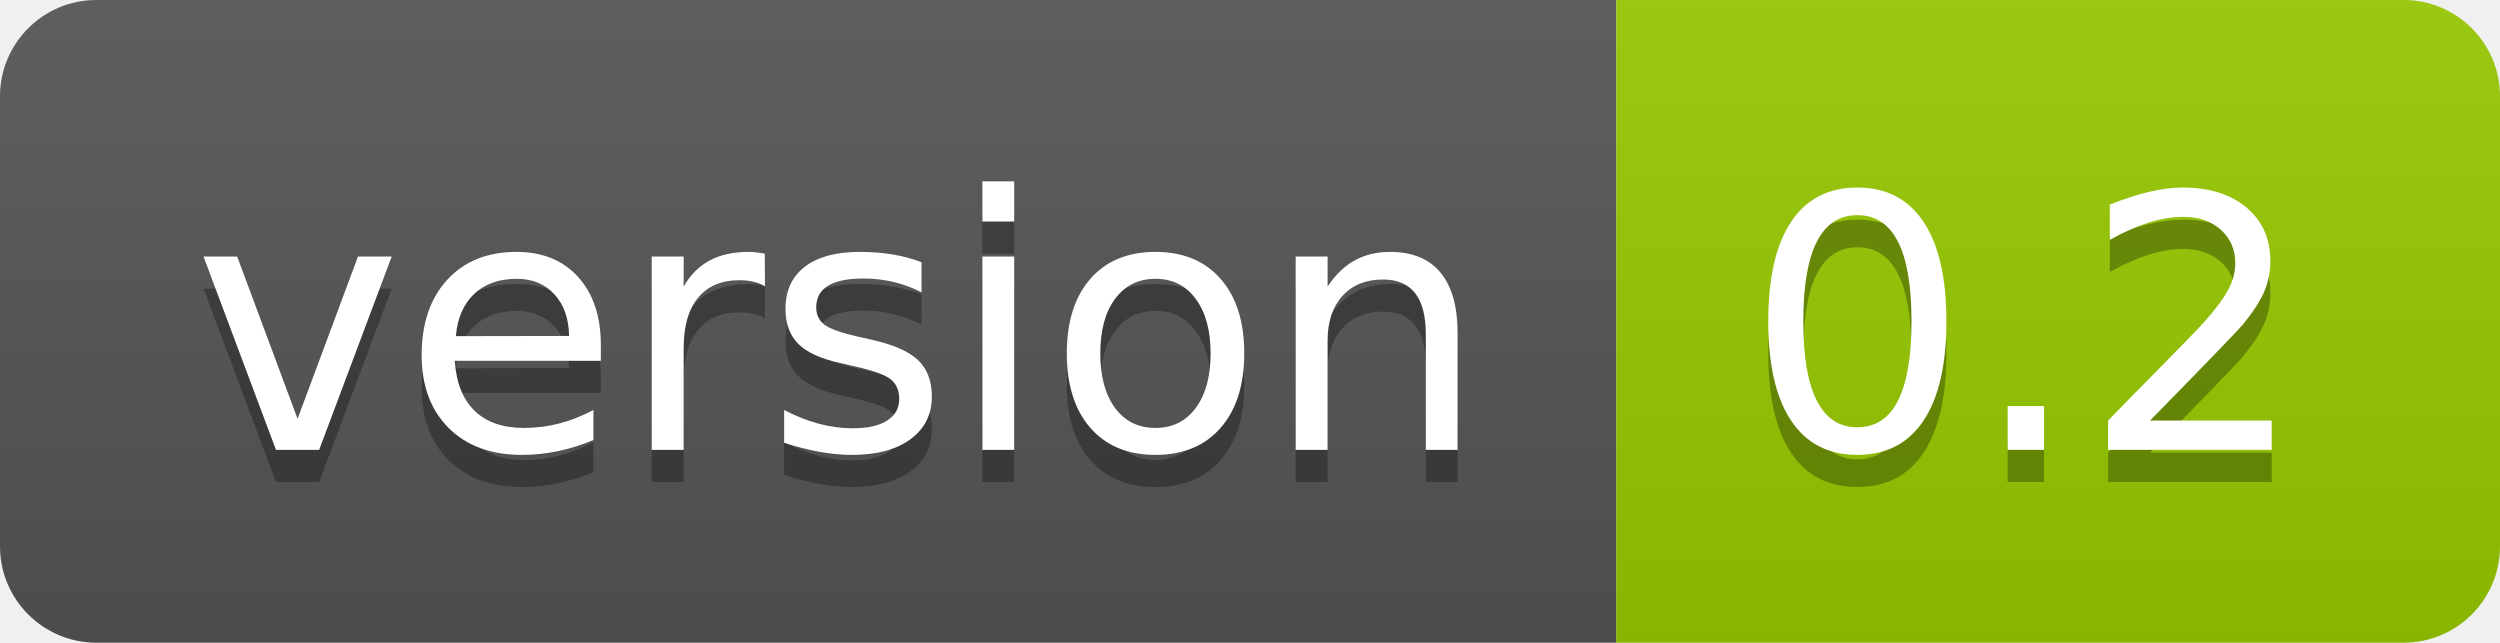
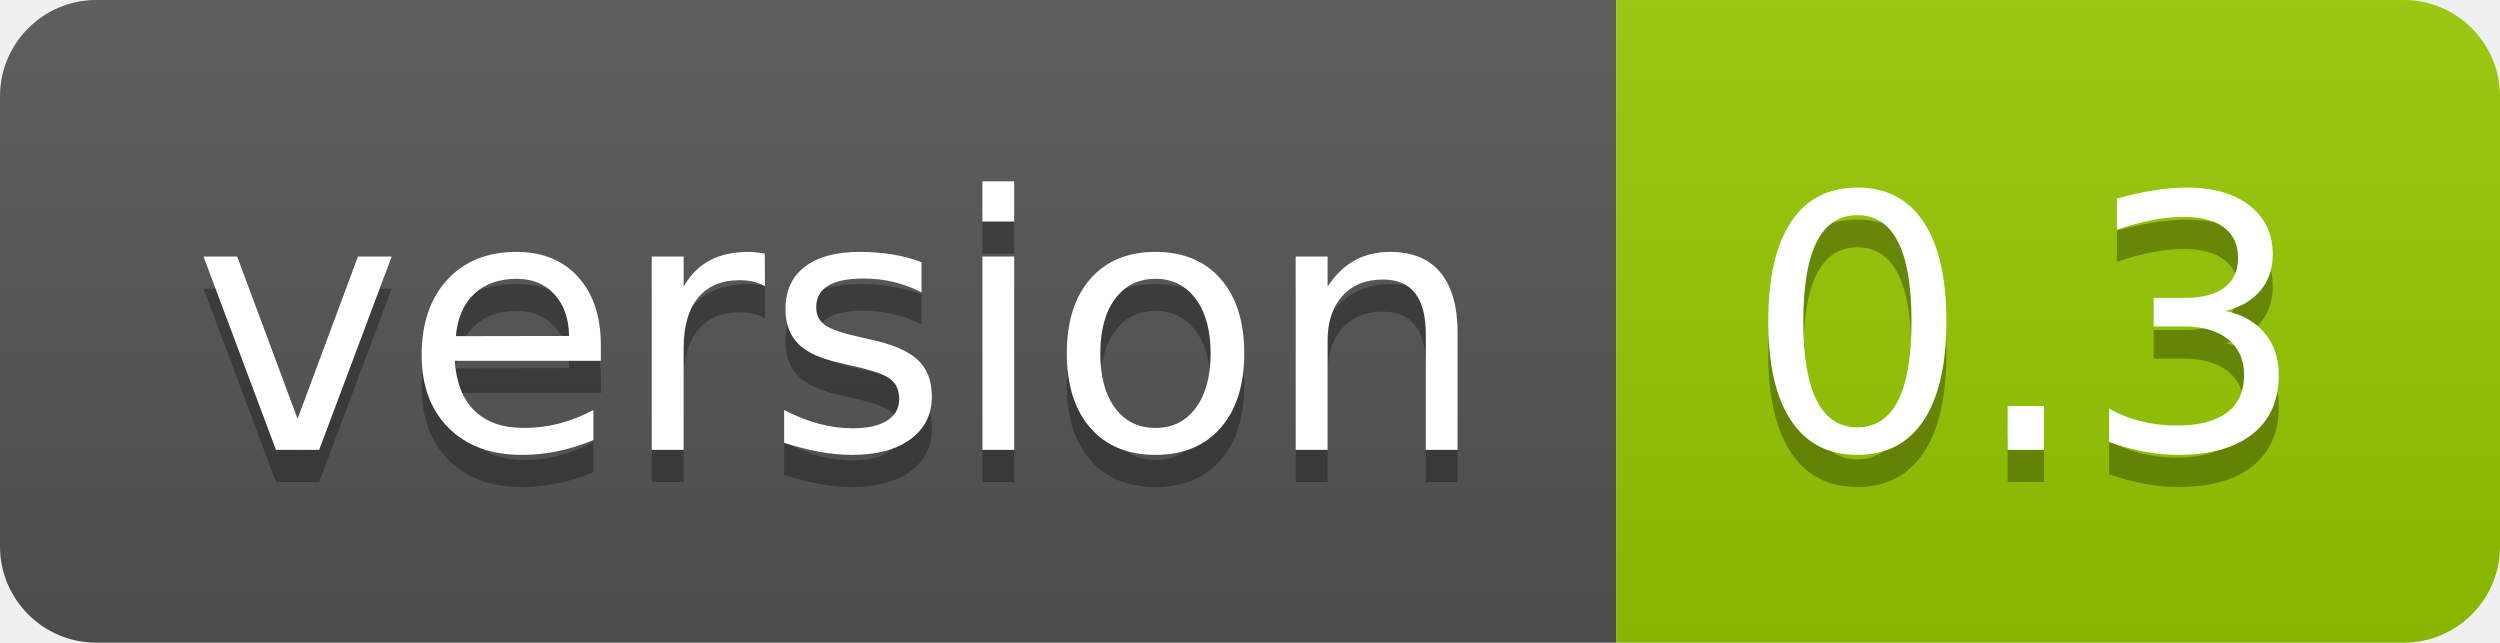
<svg xmlns="http://www.w3.org/2000/svg" width="77.8" height="20">
  <linearGradient id="smooth" x2="0" y2="100%">
    <stop offset="0" stop-color="#bbb" stop-opacity=".1" />
    <stop offset="1" stop-opacity=".1" />
  </linearGradient>
  <clipPath id="round">
    <rect width="77.8" height="20" rx="3" fill="#fff" />
  </clipPath>
  <g clip-path="url(#round)">
    <rect width="50.3" height="20" fill="#555" />
    <rect x="50.3" width="27.5" height="20" fill="#97CA00" />
    <rect width="77.8" height="20" fill="url(#smooth)" />
  </g>
  <g fill="#fff" text-anchor="middle" font-family="DejaVu Sans,Verdana,Geneva,sans-serif" font-size="110">
    <text x="261.5" y="150" fill="#010101" fill-opacity=".3" transform="scale(0.1)" textLength="403.0" lengthAdjust="spacing">version</text>
    <text x="261.5" y="140" transform="scale(0.1)" textLength="403.0" lengthAdjust="spacing">version</text>
-     <text x="630.5" y="150" fill="#010101" fill-opacity=".3" transform="scale(0.1)" textLength="175.0" lengthAdjust="spacing">0.2</text>
-     <text x="630.5" y="140" transform="scale(0.1)" textLength="175.0" lengthAdjust="spacing">0.2</text>
+     <text x="630.5" y="150" fill="#010101" fill-opacity=".3" transform="scale(0.1)" textLength="175.0" lengthAdjust="spacing">0.3</text>
+     <text x="630.5" y="140" transform="scale(0.1)" textLength="175.0" lengthAdjust="spacing">0.3</text>
  </g>
</svg>
